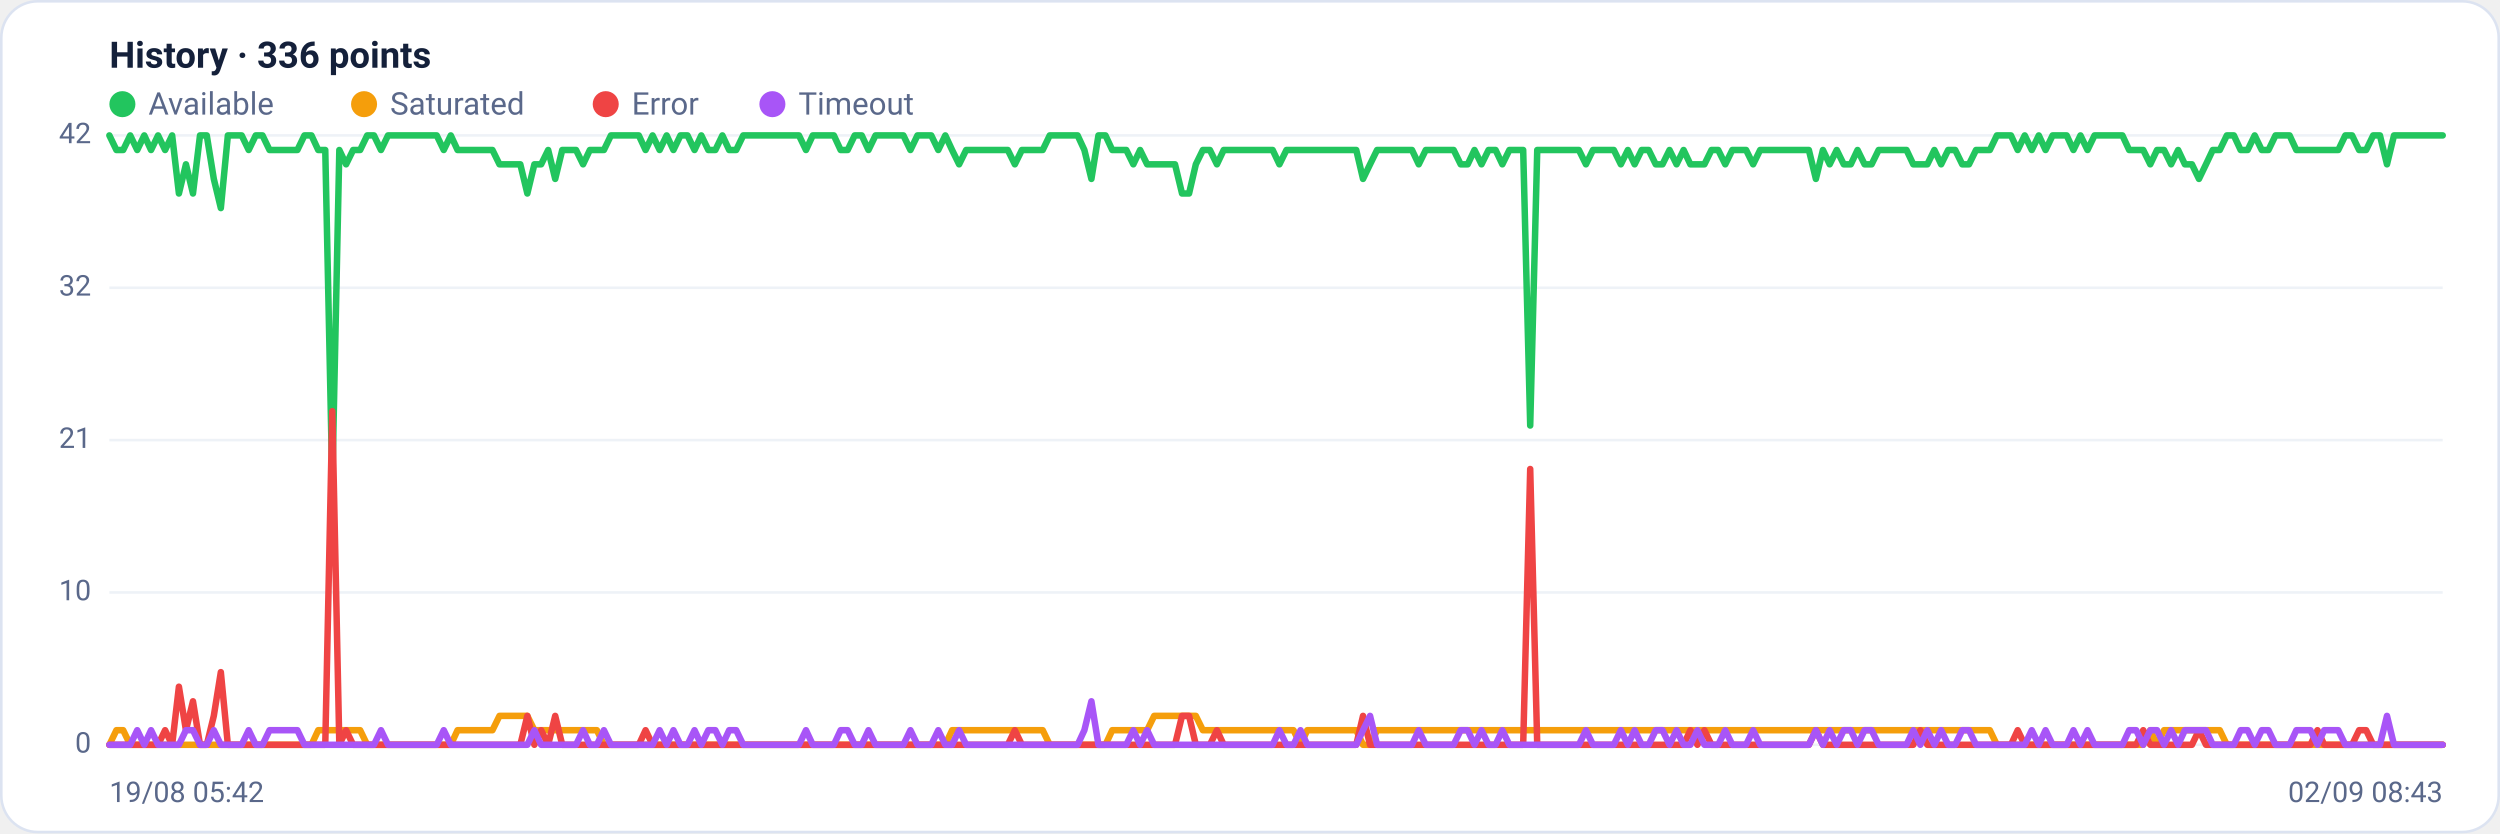
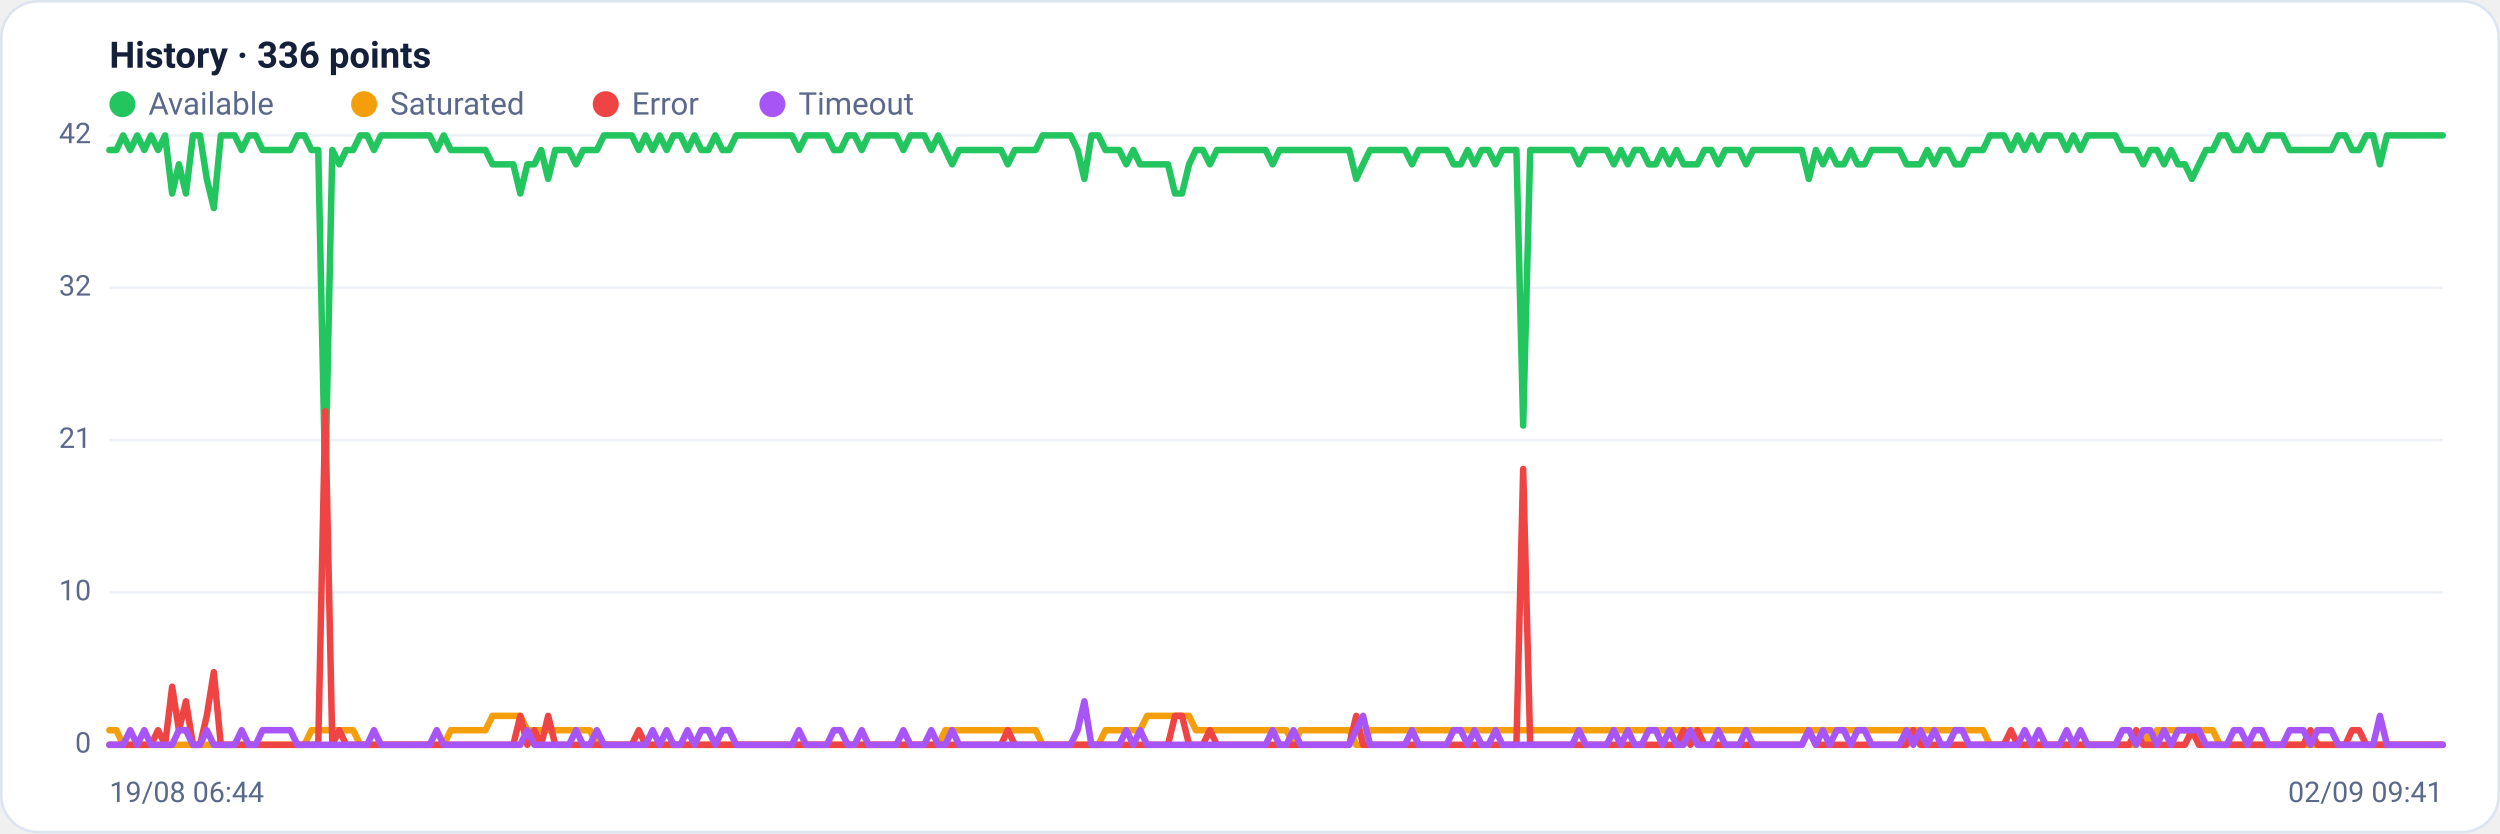
<svg xmlns="http://www.w3.org/2000/svg" viewBox="0 0 960 320" width="960" height="320" font-family="Segoe UI, system-ui, -apple-system, Roboto, Helvetica, Arial, sans-serif" role="img" aria-label="Availability history per region">
  <rect x="0.5" y="0.5" width="959" height="319" rx="14" fill="#ffffff" stroke="#dce3f1" />
  <text x="42" y="26" font-size="14" font-weight="600" fill="#14203a">History · 336 points</text>
  <circle cx="47" cy="40" r="5" fill="#22c55e" />
  <text x="57" y="44" font-size="12" fill="#5a688a">Available</text>
  <circle cx="139.8" cy="40" r="5" fill="#f59e0b" />
  <text x="149.8" y="44" font-size="12" fill="#5a688a">Saturated</text>
  <circle cx="232.6" cy="40" r="5" fill="#ef4444" />
  <text x="242.6" y="44" font-size="12" fill="#5a688a">Error</text>
  <circle cx="296.6" cy="40" r="5" fill="#a855f7" />
  <text x="306.6" y="44" font-size="12" fill="#5a688a">Timeout</text>
  <line x1="42" y1="286.0" x2="938" y2="286.0" stroke="#eef2f7" stroke-width="1" />
  <text x="35" y="289.0" text-anchor="end" font-size="11" fill="#5a688a">0</text>
  <line x1="42" y1="227.5" x2="938" y2="227.5" stroke="#eef2f7" stroke-width="1" />
  <text x="35" y="230.5" text-anchor="end" font-size="11" fill="#5a688a">10</text>
  <line x1="42" y1="169.0" x2="938" y2="169.0" stroke="#eef2f7" stroke-width="1" />
  <text x="35" y="172.0" text-anchor="end" font-size="11" fill="#5a688a">21</text>
  <line x1="42" y1="110.5" x2="938" y2="110.5" stroke="#eef2f7" stroke-width="1" />
  <text x="35" y="113.5" text-anchor="end" font-size="11" fill="#5a688a">32</text>
  <line x1="42" y1="52.0" x2="938" y2="52.0" stroke="#eef2f7" stroke-width="1" />
  <text x="35" y="55.0" text-anchor="end" font-size="11" fill="#5a688a">42</text>
-   <polyline fill="none" stroke="#22c55e" stroke-width="2.5" stroke-linejoin="round" stroke-linecap="round" points="42.0,52.0 44.7,57.6 47.3,57.6 50.0,52.0 52.7,57.6 55.4,52.0 58.0,57.6 60.7,52.0 63.4,57.6 66.1,52.0 68.7,74.3 71.4,63.1 74.1,74.3 76.8,52.0 79.4,52.0 82.1,68.7 84.8,79.9 87.5,52.0 90.1,52.0 92.8,52.0 95.5,57.6 98.2,52.0 100.8,52.0 103.5,57.6 106.2,57.6 108.9,57.6 111.5,57.6 114.2,57.6 116.9,52.0 119.6,52.0 122.2,57.6 124.9,57.6 127.6,185.7 130.3,57.6 132.9,63.1 135.6,57.6 138.3,57.6 141.0,52.0 143.6,52.0 146.3,57.6 149.0,52.0 151.7,52.0 154.3,52.0 157.0,52.0 159.7,52.0 162.4,52.0 165.0,52.0 167.7,52.0 170.4,57.6 173.1,52.0 175.7,57.6 178.4,57.6 181.1,57.6 183.8,57.6 186.4,57.6 189.1,57.6 191.8,63.1 194.5,63.1 197.1,63.1 199.8,63.1 202.5,74.3 205.2,63.1 207.8,63.1 210.5,57.6 213.2,68.7 215.9,57.6 218.5,57.6 221.2,57.6 223.9,63.1 226.5,57.6 229.2,57.6 231.9,57.6 234.6,52.0 237.2,52.0 239.9,52.0 242.6,52.0 245.3,52.0 247.9,57.6 250.6,52.0 253.3,57.6 256.0,52.0 258.6,57.6 261.3,52.0 264.0,52.0 266.7,57.6 269.3,52.0 272.0,57.6 274.7,57.6 277.4,52.0 280.0,57.6 282.7,57.6 285.4,52.0 288.1,52.0 290.7,52.0 293.4,52.0 296.1,52.0 298.8,52.0 301.4,52.0 304.1,52.0 306.8,52.0 309.5,57.6 312.1,52.0 314.8,52.0 317.5,52.0 320.2,52.0 322.8,57.6 325.5,57.6 328.2,52.0 330.9,52.0 333.5,57.6 336.2,52.0 338.9,52.0 341.6,52.0 344.2,52.0 346.9,52.0 349.6,57.6 352.3,52.0 354.9,52.0 357.6,52.0 360.3,57.6 363.0,52.0 365.6,57.6 368.3,63.1 371.0,57.6 373.7,57.6 376.3,57.6 379.0,57.6 381.7,57.6 384.4,57.6 387.0,57.6 389.7,63.1 392.4,57.6 395.1,57.6 397.7,57.6 400.4,57.6 403.1,52.0 405.7,52.0 408.4,52.0 411.1,52.0 413.8,52.0 416.4,57.6 419.1,68.7 421.8,52.0 424.5,52.0 427.1,57.6 429.8,57.6 432.5,57.6 435.2,63.1 437.8,57.6 440.5,63.1 443.2,63.1 445.9,63.1 448.5,63.1 451.2,63.1 453.9,74.3 456.6,74.3 459.2,63.1 461.9,57.6 464.6,57.6 467.3,63.1 469.9,57.6 472.6,57.6 475.3,57.6 478.0,57.6 480.6,57.6 483.3,57.6 486.0,57.6 488.7,57.6 491.3,63.1 494.0,57.6 496.7,57.6 499.4,57.6 502.0,57.6 504.7,57.6 507.4,57.6 510.1,57.6 512.7,57.6 515.4,57.6 518.1,57.6 520.8,57.6 523.4,68.7 526.1,63.1 528.8,57.6 531.5,57.6 534.1,57.6 536.8,57.6 539.5,57.6 542.2,57.6 544.8,63.1 547.5,57.6 550.2,57.6 552.9,57.6 555.5,57.6 558.2,57.6 560.9,63.1 563.6,63.1 566.2,57.6 568.9,63.1 571.6,57.6 574.3,57.6 576.9,63.1 579.6,57.6 582.3,57.6 584.9,57.6 587.6,163.4 590.3,57.6 593.0,57.6 595.6,57.6 598.3,57.6 601.0,57.6 603.7,57.6 606.3,57.6 609.0,63.1 611.7,57.6 614.4,57.6 617.0,57.6 619.7,57.6 622.4,63.1 625.1,57.6 627.7,63.1 630.4,57.6 633.1,57.6 635.8,63.1 638.4,63.1 641.1,57.6 643.8,63.1 646.5,57.6 649.1,63.1 651.8,63.1 654.5,63.1 657.2,57.6 659.8,57.6 662.5,63.1 665.2,57.6 667.9,57.6 670.5,57.6 673.2,63.1 675.9,57.6 678.6,57.6 681.2,57.6 683.9,57.6 686.6,57.6 689.3,57.6 691.9,57.6 694.6,57.6 697.3,68.7 700.0,57.6 702.6,63.1 705.3,57.6 708.0,63.1 710.7,63.1 713.3,57.6 716.0,63.1 718.7,63.1 721.4,57.6 724.0,57.6 726.7,57.6 729.4,57.6 732.1,57.6 734.7,63.1 737.4,63.1 740.1,63.1 742.8,57.6 745.4,63.1 748.1,57.6 750.8,57.6 753.5,63.1 756.1,63.1 758.8,57.6 761.5,57.6 764.1,57.6 766.8,52.0 769.5,52.0 772.2,52.0 774.8,57.6 777.5,52.0 780.2,57.6 782.9,52.0 785.5,57.6 788.2,52.0 790.9,52.0 793.6,52.0 796.2,57.6 798.9,52.0 801.6,57.6 804.3,52.0 806.9,52.0 809.6,52.0 812.3,52.0 815.0,52.0 817.6,57.6 820.3,57.6 823.0,57.6 825.7,63.1 828.3,57.6 831.0,57.6 833.7,63.1 836.4,57.6 839.0,63.1 841.7,63.1 844.4,68.7 847.1,63.1 849.7,57.6 852.4,57.6 855.1,52.0 857.8,52.0 860.4,57.6 863.1,57.6 865.8,52.0 868.5,57.6 871.1,57.6 873.8,52.0 876.5,52.0 879.2,52.0 881.8,57.6 884.5,57.6 887.2,57.6 889.9,57.6 892.5,57.6 895.2,57.6 897.9,57.6 900.6,52.0 903.2,52.0 905.9,57.6 908.6,57.6 911.3,52.0 913.9,52.0 916.6,63.1 919.3,52.0 922.0,52.0 924.6,52.0 927.3,52.0 930.0,52.0 932.7,52.0 935.3,52.0 938.0,52.0" />
-   <polyline fill="none" stroke="#f59e0b" stroke-width="2.5" stroke-linejoin="round" stroke-linecap="round" points="42.0,286.0 44.7,280.4 47.3,280.4 50.0,286.0 52.7,286.0 55.4,286.0 58.0,286.0 60.7,286.0 63.4,286.0 66.1,286.0 68.7,286.0 71.4,286.0 74.1,286.0 76.8,286.0 79.4,286.0 82.1,286.0 84.8,286.0 87.5,286.0 90.1,286.0 92.8,286.0 95.5,286.0 98.2,286.0 100.8,286.0 103.5,286.0 106.2,286.0 108.9,286.0 111.5,286.0 114.2,286.0 116.9,286.0 119.6,286.0 122.2,280.4 124.9,280.4 127.6,280.4 130.3,280.4 132.9,280.4 135.6,280.4 138.3,280.4 141.0,286.0 143.6,286.0 146.3,286.0 149.0,286.0 151.7,286.0 154.3,286.0 157.0,286.0 159.7,286.0 162.4,286.0 165.0,286.0 167.7,286.0 170.4,286.0 173.1,286.0 175.7,280.4 178.4,280.4 181.1,280.4 183.8,280.4 186.4,280.4 189.1,280.4 191.8,274.9 194.5,274.9 197.1,274.9 199.8,274.9 202.5,274.9 205.2,280.4 207.8,280.4 210.5,280.4 213.2,280.4 215.9,280.4 218.5,280.4 221.2,280.4 223.9,280.4 226.5,280.4 229.2,280.4 231.9,286.0 234.6,286.0 237.2,286.0 239.9,286.0 242.6,286.0 245.3,286.0 247.9,286.0 250.6,286.0 253.3,286.0 256.0,286.0 258.6,286.0 261.3,286.0 264.0,286.0 266.7,286.0 269.3,286.0 272.0,286.0 274.7,286.0 277.4,286.0 280.0,286.0 282.7,286.0 285.4,286.0 288.1,286.0 290.7,286.0 293.4,286.0 296.1,286.0 298.8,286.0 301.4,286.0 304.1,286.0 306.8,286.0 309.5,286.0 312.1,286.0 314.8,286.0 317.5,286.0 320.2,286.0 322.8,286.0 325.5,286.0 328.2,286.0 330.9,286.0 333.5,286.0 336.2,286.0 338.9,286.0 341.6,286.0 344.2,286.0 346.9,286.0 349.6,286.0 352.3,286.0 354.9,286.0 357.6,286.0 360.3,286.0 363.0,286.0 365.6,280.4 368.3,280.4 371.0,280.4 373.7,280.4 376.3,280.4 379.0,280.4 381.7,280.4 384.4,280.4 387.0,280.4 389.7,280.4 392.4,280.4 395.1,280.4 397.7,280.4 400.4,280.4 403.1,286.0 405.7,286.0 408.4,286.0 411.1,286.0 413.8,286.0 416.4,286.0 419.1,286.0 421.8,286.0 424.5,286.0 427.1,280.4 429.8,280.4 432.5,280.4 435.2,280.4 437.8,280.4 440.5,280.4 443.2,274.9 445.9,274.9 448.5,274.9 451.2,274.9 453.9,274.9 456.6,274.9 459.2,274.9 461.9,280.4 464.6,280.4 467.3,280.4 469.9,280.4 472.6,280.4 475.3,280.4 478.0,280.4 480.6,280.4 483.3,280.4 486.0,280.4 488.7,280.4 491.3,280.4 494.0,280.4 496.7,280.4 499.4,286.0 502.0,280.4 504.7,280.4 507.4,280.4 510.1,280.4 512.7,280.4 515.4,280.4 518.1,280.4 520.8,280.4 523.4,286.0 526.1,286.0 528.8,280.4 531.5,280.4 534.1,280.4 536.8,280.4 539.5,280.4 542.2,280.4 544.8,280.4 547.5,280.4 550.2,280.4 552.9,280.4 555.5,280.4 558.2,280.4 560.9,280.4 563.6,280.4 566.2,280.4 568.9,280.4 571.6,280.4 574.3,280.4 576.9,280.4 579.6,280.4 582.3,280.4 584.9,280.4 587.6,280.4 590.3,280.4 593.0,280.4 595.6,280.4 598.3,280.4 601.0,280.4 603.7,280.4 606.3,280.4 609.0,280.4 611.7,280.4 614.4,280.4 617.0,280.4 619.7,280.4 622.4,280.4 625.1,280.4 627.7,280.4 630.4,280.4 633.1,280.4 635.8,280.4 638.4,280.4 641.1,280.4 643.8,280.4 646.5,280.4 649.1,280.4 651.8,280.4 654.5,280.4 657.2,280.4 659.8,280.4 662.5,280.4 665.2,280.4 667.9,280.4 670.5,280.4 673.2,280.4 675.9,280.4 678.6,280.4 681.2,280.4 683.9,280.4 686.6,280.4 689.3,280.4 691.9,280.4 694.6,280.4 697.3,280.4 700.0,280.4 702.6,280.4 705.3,280.4 708.0,280.4 710.7,280.4 713.3,280.4 716.0,280.4 718.7,280.4 721.4,280.4 724.0,280.4 726.7,280.4 729.4,280.4 732.1,280.4 734.7,280.4 737.4,280.4 740.1,280.4 742.8,280.4 745.4,280.4 748.1,280.4 750.8,280.4 753.5,280.4 756.1,280.4 758.8,280.4 761.5,280.4 764.1,280.4 766.8,286.0 769.5,286.0 772.2,286.0 774.8,286.0 777.5,286.0 780.2,286.0 782.9,286.0 785.5,286.0 788.2,286.0 790.9,286.0 793.6,286.0 796.2,286.0 798.9,286.0 801.6,286.0 804.3,286.0 806.9,286.0 809.6,286.0 812.3,286.0 815.0,286.0 817.6,286.0 820.3,286.0 823.0,286.0 825.7,280.4 828.3,286.0 831.0,280.4 833.7,280.4 836.4,280.4 839.0,280.4 841.7,280.4 844.4,280.4 847.1,280.4 849.7,280.4 852.4,280.4 855.1,286.0 857.8,286.0 860.4,286.0 863.1,286.0 865.8,286.0 868.5,286.0 871.1,286.0 873.8,286.0 876.5,286.0 879.2,286.0 881.8,286.0 884.5,286.0 887.2,286.0 889.9,286.0 892.5,286.0 895.2,286.0 897.9,286.0 900.6,286.0 903.2,286.0 905.9,286.0 908.6,286.0 911.3,286.0 913.9,286.0 916.6,286.0 919.3,286.0 922.0,286.0 924.6,286.0 927.3,286.0 930.0,286.0 932.7,286.0 935.3,286.0 938.0,286.0" />
-   <polyline fill="none" stroke="#ef4444" stroke-width="2.5" stroke-linejoin="round" stroke-linecap="round" points="42.0,286.0 44.7,286.0 47.3,286.0 50.0,286.0 52.7,286.0 55.4,286.0 58.0,286.0 60.7,286.0 63.4,280.4 66.1,286.0 68.7,263.7 71.4,280.4 74.1,269.3 76.8,286.0 79.4,286.0 82.1,274.9 84.8,258.1 87.5,286.0 90.1,286.0 92.8,286.0 95.5,286.0 98.2,286.0 100.8,286.0 103.5,286.0 106.2,286.0 108.9,286.0 111.5,286.0 114.2,286.0 116.9,286.0 119.6,286.0 122.2,286.0 124.9,286.0 127.6,157.9 130.3,286.0 132.9,280.4 135.6,286.0 138.3,286.0 141.0,286.0 143.6,286.0 146.3,286.0 149.0,286.0 151.7,286.0 154.3,286.0 157.0,286.0 159.7,286.0 162.4,286.0 165.0,286.0 167.7,286.0 170.4,286.0 173.1,286.0 175.7,286.0 178.4,286.0 181.1,286.0 183.8,286.0 186.4,286.0 189.1,286.0 191.8,286.0 194.5,286.0 197.1,286.0 199.8,286.0 202.5,274.9 205.2,286.0 207.8,280.4 210.5,286.0 213.2,274.9 215.9,286.0 218.5,286.0 221.2,286.0 223.9,286.0 226.5,286.0 229.2,286.0 231.9,286.0 234.6,286.0 237.2,286.0 239.9,286.0 242.6,286.0 245.3,286.0 247.9,280.4 250.6,286.0 253.3,286.0 256.0,286.0 258.6,286.0 261.3,286.0 264.0,286.0 266.7,286.0 269.3,286.0 272.0,286.0 274.7,286.0 277.4,286.0 280.0,286.0 282.7,286.0 285.4,286.0 288.1,286.0 290.7,286.0 293.4,286.0 296.1,286.0 298.8,286.0 301.4,286.0 304.1,286.0 306.8,286.0 309.5,286.0 312.1,286.0 314.8,286.0 317.5,286.0 320.2,286.0 322.8,286.0 325.5,286.0 328.2,286.0 330.9,286.0 333.5,286.0 336.2,286.0 338.9,286.0 341.6,286.0 344.2,286.0 346.9,286.0 349.6,286.0 352.3,286.0 354.9,286.0 357.6,286.0 360.3,286.0 363.0,286.0 365.6,286.0 368.3,286.0 371.0,286.0 373.7,286.0 376.3,286.0 379.0,286.0 381.7,286.0 384.4,286.0 387.0,286.0 389.7,280.4 392.4,286.0 395.1,286.0 397.7,286.0 400.4,286.0 403.1,286.0 405.7,286.0 408.4,286.0 411.1,286.0 413.8,286.0 416.4,286.0 419.1,286.0 421.8,286.0 424.5,286.0 427.1,286.0 429.8,286.0 432.5,286.0 435.2,286.0 437.8,286.0 440.5,286.0 443.2,286.0 445.9,286.0 448.5,286.0 451.2,286.0 453.9,274.9 456.6,274.9 459.2,286.0 461.9,286.0 464.6,286.0 467.3,280.4 469.9,286.0 472.6,286.0 475.3,286.0 478.0,286.0 480.6,286.0 483.3,286.0 486.0,286.0 488.7,286.0 491.3,286.0 494.0,286.0 496.7,286.0 499.4,286.0 502.0,286.0 504.7,286.0 507.4,286.0 510.1,286.0 512.7,286.0 515.4,286.0 518.1,286.0 520.8,286.0 523.4,274.9 526.1,286.0 528.8,286.0 531.5,286.0 534.1,286.0 536.8,286.0 539.5,286.0 542.2,286.0 544.8,286.0 547.5,286.0 550.2,286.0 552.9,286.0 555.5,286.0 558.2,286.0 560.9,286.0 563.6,286.0 566.2,286.0 568.9,286.0 571.6,286.0 574.3,286.0 576.9,286.0 579.6,286.0 582.3,286.0 584.9,286.0 587.6,180.1 590.3,286.0 593.0,286.0 595.6,286.0 598.3,286.0 601.0,286.0 603.7,286.0 606.3,286.0 609.0,286.0 611.7,286.0 614.4,286.0 617.0,286.0 619.7,286.0 622.4,286.0 625.1,286.0 627.7,286.0 630.4,286.0 633.1,286.0 635.8,286.0 638.4,286.0 641.1,286.0 643.8,286.0 646.5,286.0 649.1,280.4 651.8,286.0 654.5,280.4 657.2,286.0 659.8,286.0 662.5,286.0 665.2,286.0 667.9,286.0 670.5,286.0 673.2,286.0 675.9,286.0 678.6,286.0 681.2,286.0 683.9,286.0 686.6,286.0 689.3,286.0 691.9,286.0 694.6,286.0 697.3,280.4 700.0,286.0 702.6,286.0 705.3,286.0 708.0,286.0 710.7,286.0 713.3,286.0 716.0,286.0 718.7,286.0 721.4,286.0 724.0,286.0 726.7,286.0 729.4,286.0 732.1,286.0 734.7,286.0 737.4,280.4 740.1,286.0 742.8,286.0 745.4,286.0 748.1,286.0 750.8,286.0 753.5,286.0 756.1,286.0 758.8,286.0 761.5,286.0 764.1,286.0 766.8,286.0 769.5,286.0 772.2,286.0 774.8,280.4 777.5,286.0 780.2,286.0 782.9,286.0 785.5,286.0 788.2,286.0 790.9,286.0 793.6,286.0 796.2,286.0 798.9,286.0 801.6,286.0 804.3,286.0 806.9,286.0 809.6,286.0 812.3,286.0 815.0,286.0 817.6,286.0 820.3,286.0 823.0,280.4 825.7,286.0 828.3,286.0 831.0,286.0 833.7,286.0 836.4,286.0 839.0,286.0 841.7,286.0 844.4,280.4 847.1,286.0 849.7,286.0 852.4,286.0 855.1,286.0 857.8,286.0 860.4,286.0 863.1,286.0 865.8,286.0 868.5,286.0 871.1,286.0 873.8,286.0 876.5,286.0 879.2,286.0 881.8,286.0 884.5,286.0 887.2,286.0 889.9,280.4 892.5,286.0 895.2,286.0 897.9,286.0 900.6,286.0 903.2,286.0 905.9,280.4 908.6,280.4 911.3,286.0 913.9,286.0 916.6,286.0 919.3,286.0 922.0,286.0 924.6,286.0 927.3,286.0 930.0,286.0 932.7,286.0 935.3,286.0 938.0,286.0" />
-   <polyline fill="none" stroke="#a855f7" stroke-width="2.5" stroke-linejoin="round" stroke-linecap="round" points="42.0,286.0 44.7,286.0 47.3,286.0 50.0,286.0 52.7,280.4 55.4,286.0 58.0,280.4 60.7,286.0 63.4,286.0 66.1,286.0 68.7,286.0 71.4,280.4 74.1,280.4 76.8,286.0 79.4,286.0 82.1,280.4 84.8,286.0 87.5,286.0 90.1,286.0 92.8,286.0 95.5,280.4 98.2,286.0 100.8,286.0 103.5,280.4 106.2,280.4 108.9,280.4 111.5,280.4 114.2,280.4 116.9,286.0 119.6,286.0 122.2,286.0 124.9,286.0 127.6,286.0 130.3,286.0 132.9,286.0 135.6,286.0 138.3,286.0 141.0,286.0 143.6,286.0 146.3,280.4 149.0,286.0 151.7,286.0 154.3,286.0 157.0,286.0 159.7,286.0 162.4,286.0 165.0,286.0 167.7,286.0 170.4,280.4 173.1,286.0 175.7,286.0 178.4,286.0 181.1,286.0 183.8,286.0 186.4,286.0 189.1,286.0 191.8,286.0 194.5,286.0 197.1,286.0 199.8,286.0 202.5,286.0 205.2,280.4 207.8,286.0 210.5,286.0 213.2,286.0 215.9,286.0 218.5,286.0 221.2,286.0 223.9,280.4 226.5,286.0 229.2,286.0 231.9,280.4 234.6,286.0 237.2,286.0 239.9,286.0 242.6,286.0 245.3,286.0 247.9,286.0 250.6,286.0 253.3,280.4 256.0,286.0 258.6,280.4 261.3,286.0 264.0,286.0 266.7,280.4 269.3,286.0 272.0,280.4 274.7,280.4 277.4,286.0 280.0,280.4 282.7,280.4 285.4,286.0 288.1,286.0 290.7,286.0 293.4,286.0 296.1,286.0 298.8,286.0 301.4,286.0 304.1,286.0 306.8,286.0 309.5,280.4 312.1,286.0 314.8,286.0 317.5,286.0 320.2,286.0 322.8,280.4 325.5,280.4 328.2,286.0 330.9,286.0 333.5,280.4 336.2,286.0 338.9,286.0 341.6,286.0 344.2,286.0 346.9,286.0 349.6,280.4 352.3,286.0 354.9,286.0 357.6,286.0 360.3,280.4 363.0,286.0 365.6,286.0 368.3,280.4 371.0,286.0 373.7,286.0 376.3,286.0 379.0,286.0 381.7,286.0 384.4,286.0 387.0,286.0 389.7,286.0 392.4,286.0 395.1,286.0 397.7,286.0 400.4,286.0 403.1,286.0 405.7,286.0 408.4,286.0 411.1,286.0 413.8,286.0 416.4,280.4 419.1,269.3 421.8,286.0 424.5,286.0 427.1,286.0 429.8,286.0 432.5,286.0 435.2,280.4 437.8,286.0 440.5,280.4 443.2,286.0 445.9,286.0 448.5,286.0 451.2,286.0 453.9,286.0 456.6,286.0 459.2,286.0 461.9,286.0 464.6,286.0 467.3,286.0 469.9,286.0 472.6,286.0 475.3,286.0 478.0,286.0 480.6,286.0 483.3,286.0 486.0,286.0 488.7,286.0 491.3,280.4 494.0,286.0 496.7,286.0 499.4,280.4 502.0,286.0 504.7,286.0 507.4,286.0 510.1,286.0 512.7,286.0 515.4,286.0 518.1,286.0 520.8,286.0 523.4,280.4 526.1,274.9 528.8,286.0 531.5,286.0 534.1,286.0 536.8,286.0 539.5,286.0 542.2,286.0 544.8,280.4 547.5,286.0 550.2,286.0 552.9,286.0 555.5,286.0 558.2,286.0 560.9,280.4 563.6,280.4 566.2,286.0 568.9,280.4 571.6,286.0 574.3,286.0 576.9,280.4 579.6,286.0 582.3,286.0 584.9,286.0 587.6,286.0 590.3,286.0 593.0,286.0 595.6,286.0 598.3,286.0 601.0,286.0 603.7,286.0 606.3,286.0 609.0,280.4 611.7,286.0 614.4,286.0 617.0,286.0 619.7,286.0 622.4,280.4 625.1,286.0 627.7,280.4 630.4,286.0 633.1,286.0 635.8,280.4 638.4,280.4 641.1,286.0 643.8,280.4 646.5,286.0 649.1,286.0 651.8,280.4 654.5,286.0 657.2,286.0 659.8,286.0 662.5,280.4 665.2,286.0 667.9,286.0 670.5,286.0 673.2,280.4 675.9,286.0 678.6,286.0 681.2,286.0 683.9,286.0 686.6,286.0 689.3,286.0 691.9,286.0 694.6,286.0 697.3,280.4 700.0,286.0 702.6,280.4 705.3,286.0 708.0,280.4 710.7,280.4 713.3,286.0 716.0,280.4 718.7,280.4 721.4,286.0 724.0,286.0 726.7,286.0 729.4,286.0 732.1,286.0 734.7,280.4 737.4,286.0 740.1,280.4 742.8,286.0 745.4,280.4 748.1,286.0 750.8,286.0 753.5,280.4 756.1,280.4 758.8,286.0 761.5,286.0 764.1,286.0 766.8,286.0 769.5,286.0 772.2,286.0 774.8,286.0 777.5,286.0 780.2,280.4 782.9,286.0 785.5,280.4 788.2,286.0 790.9,286.0 793.6,286.0 796.2,280.4 798.9,286.0 801.6,280.4 804.3,286.0 806.9,286.0 809.6,286.0 812.3,286.0 815.0,286.0 817.6,280.4 820.3,280.4 823.0,286.0 825.7,280.4 828.3,280.4 831.0,286.0 833.7,280.4 836.4,286.0 839.0,280.4 841.7,280.4 844.4,280.4 847.1,280.4 849.7,286.0 852.4,286.0 855.1,286.0 857.8,286.0 860.4,280.4 863.1,280.4 865.8,286.0 868.5,280.4 871.1,280.4 873.8,286.0 876.5,286.0 879.2,286.0 881.8,280.4 884.5,280.4 887.2,280.4 889.9,286.0 892.5,280.4 895.2,280.4 897.9,280.4 900.6,286.0 903.2,286.0 905.9,286.0 908.6,286.0 911.3,286.0 913.9,286.0 916.6,274.9 919.3,286.0 922.0,286.0 924.6,286.0 927.3,286.0 930.0,286.0 932.7,286.0 935.3,286.0 938.0,286.0" />
-   <text x="42" y="308" font-size="11" fill="#5a688a">19/08 05:42</text>
-   <text x="938" y="308" text-anchor="end" font-size="11" fill="#5a688a">02/09 08:43</text>
+   <polyline fill="none" stroke="#22c55e" stroke-width="2.5" stroke-linejoin="round" stroke-linecap="round" points="42.0,57.6 44.7,57.6 47.3,52.0 50.0,57.6 52.7,52.0 55.4,57.6 58.0,52.0 60.7,57.6 63.4,52.0 66.1,74.3 68.7,63.1 71.4,74.3 74.1,52.0 76.8,52.0 79.4,68.7 82.1,79.9 84.8,52.0 87.5,52.0 90.1,52.0 92.8,57.6 95.5,52.0 98.2,52.0 100.8,57.6 103.5,57.6 106.2,57.6 108.9,57.6 111.5,57.6 114.2,52.0 116.9,52.0 119.6,57.6 122.2,57.6 124.9,185.7 127.6,57.6 130.3,63.1 132.9,57.6 135.6,57.6 138.3,52.0 141.0,52.0 143.6,57.6 146.3,52.0 149.0,52.0 151.7,52.0 154.3,52.0 157.0,52.0 159.7,52.0 162.4,52.0 165.0,52.0 167.7,57.6 170.4,52.0 173.1,57.6 175.7,57.6 178.4,57.6 181.1,57.6 183.8,57.6 186.4,57.6 189.1,63.1 191.8,63.1 194.5,63.1 197.1,63.1 199.8,74.3 202.5,63.1 205.2,63.1 207.8,57.6 210.5,68.7 213.2,57.6 215.9,57.6 218.5,57.6 221.2,63.1 223.9,57.6 226.5,57.6 229.2,57.6 231.9,52.0 234.6,52.0 237.2,52.0 239.9,52.0 242.6,52.0 245.3,57.6 247.9,52.0 250.6,57.6 253.3,52.0 256.0,57.6 258.6,52.0 261.3,52.0 264.0,57.6 266.7,52.0 269.3,57.6 272.0,57.6 274.7,52.0 277.4,57.6 280.0,57.6 282.7,52.0 285.4,52.0 288.1,52.0 290.7,52.0 293.4,52.0 296.1,52.0 298.8,52.0 301.4,52.0 304.1,52.0 306.8,57.6 309.5,52.0 312.1,52.0 314.8,52.0 317.5,52.0 320.2,57.6 322.8,57.6 325.5,52.0 328.2,52.0 330.9,57.6 333.5,52.0 336.2,52.0 338.9,52.0 341.6,52.0 344.2,52.0 346.9,57.6 349.6,52.0 352.3,52.0 354.9,52.0 357.6,57.6 360.3,52.0 363.0,57.6 365.6,63.1 368.3,57.6 371.0,57.6 373.7,57.6 376.3,57.6 379.0,57.6 381.7,57.6 384.4,57.6 387.0,63.1 389.7,57.6 392.4,57.6 395.1,57.6 397.7,57.6 400.4,52.0 403.1,52.0 405.7,52.0 408.4,52.0 411.1,52.0 413.8,57.6 416.4,68.7 419.1,52.0 421.8,52.0 424.5,57.6 427.1,57.6 429.8,57.6 432.5,63.1 435.2,57.6 437.8,63.1 440.5,63.1 443.2,63.1 445.9,63.1 448.5,63.1 451.2,74.3 453.9,74.3 456.6,63.1 459.2,57.6 461.9,57.6 464.6,63.1 467.3,57.6 469.9,57.6 472.6,57.6 475.3,57.6 478.0,57.6 480.6,57.6 483.3,57.6 486.0,57.6 488.7,63.1 491.3,57.6 494.0,57.6 496.7,57.6 499.4,57.6 502.0,57.6 504.7,57.6 507.4,57.6 510.1,57.6 512.7,57.6 515.4,57.6 518.1,57.6 520.8,68.7 523.4,63.1 526.1,57.6 528.8,57.6 531.5,57.6 534.1,57.6 536.8,57.6 539.5,57.6 542.2,63.1 544.8,57.6 547.5,57.6 550.2,57.6 552.9,57.6 555.5,57.6 558.2,63.1 560.9,63.1 563.6,57.6 566.2,63.1 568.9,57.6 571.6,57.6 574.3,63.1 576.9,57.6 579.6,57.6 582.3,57.6 584.9,163.4 587.6,57.6 590.3,57.6 593.0,57.6 595.6,57.6 598.3,57.6 601.0,57.6 603.7,57.6 606.3,63.1 609.0,57.6 611.7,57.6 614.4,57.6 617.0,57.6 619.7,63.1 622.4,57.6 625.1,63.1 627.7,57.6 630.4,57.6 633.1,63.1 635.8,63.1 638.4,57.6 641.1,63.1 643.8,57.6 646.5,63.1 649.1,63.1 651.8,63.1 654.5,57.6 657.2,57.6 659.8,63.1 662.5,57.6 665.2,57.6 667.9,57.6 670.5,63.1 673.2,57.6 675.9,57.6 678.6,57.6 681.2,57.6 683.9,57.6 686.6,57.6 689.3,57.6 691.9,57.6 694.6,68.7 697.3,57.6 700.0,63.1 702.6,57.6 705.3,63.1 708.0,63.1 710.7,57.6 713.3,63.1 716.0,63.1 718.7,57.6 721.4,57.6 724.0,57.6 726.7,57.6 729.4,57.6 732.1,63.1 734.7,63.1 737.4,63.1 740.1,57.6 742.8,63.1 745.4,57.6 748.1,57.6 750.8,63.1 753.5,63.1 756.1,57.6 758.8,57.6 761.5,57.6 764.1,52.0 766.8,52.0 769.5,52.0 772.2,57.6 774.8,52.0 777.5,57.6 780.2,52.0 782.9,57.6 785.5,52.0 788.2,52.0 790.9,52.0 793.6,57.6 796.2,52.0 798.9,57.6 801.6,52.0 804.3,52.0 806.9,52.0 809.6,52.0 812.3,52.0 815.0,57.6 817.6,57.6 820.3,57.6 823.0,63.1 825.7,57.6 828.3,57.6 831.0,63.1 833.7,57.6 836.4,63.1 839.0,63.1 841.7,68.7 844.4,63.1 847.1,57.6 849.7,57.6 852.4,52.0 855.1,52.0 857.8,57.6 860.4,57.6 863.1,52.0 865.8,57.6 868.5,57.6 871.1,52.0 873.8,52.0 876.5,52.0 879.2,57.6 881.8,57.6 884.5,57.6 887.2,57.6 889.9,57.6 892.5,57.6 895.2,57.6 897.9,52.0 900.6,52.0 903.2,57.6 905.9,57.6 908.6,52.0 911.3,52.0 913.9,63.1 916.6,52.0 919.3,52.0 922.0,52.0 924.6,52.0 927.3,52.0 930.0,52.0 932.7,52.0 935.3,52.0 938.0,52.0" />
+   <polyline fill="none" stroke="#f59e0b" stroke-width="2.5" stroke-linejoin="round" stroke-linecap="round" points="42.0,280.4 44.7,280.4 47.3,286.0 50.0,286.0 52.7,286.0 55.4,286.0 58.0,286.0 60.7,286.0 63.4,286.0 66.1,286.0 68.7,286.0 71.4,286.0 74.1,286.0 76.8,286.0 79.4,286.0 82.1,286.0 84.8,286.0 87.5,286.0 90.1,286.0 92.8,286.0 95.5,286.0 98.2,286.0 100.8,286.0 103.5,286.0 106.2,286.0 108.9,286.0 111.5,286.0 114.2,286.0 116.9,286.0 119.6,280.4 122.2,280.4 124.9,280.4 127.6,280.4 130.3,280.4 132.9,280.4 135.6,280.4 138.3,286.0 141.0,286.0 143.6,286.0 146.3,286.0 149.0,286.0 151.7,286.0 154.3,286.0 157.0,286.0 159.7,286.0 162.4,286.0 165.0,286.0 167.7,286.0 170.4,286.0 173.1,280.4 175.7,280.4 178.4,280.4 181.1,280.4 183.8,280.4 186.4,280.4 189.1,274.9 191.8,274.9 194.5,274.9 197.1,274.9 199.8,274.9 202.5,280.4 205.2,280.4 207.8,280.4 210.5,280.4 213.2,280.4 215.9,280.4 218.5,280.4 221.2,280.4 223.9,280.4 226.5,280.4 229.2,286.0 231.9,286.0 234.6,286.0 237.2,286.0 239.9,286.0 242.6,286.0 245.3,286.0 247.9,286.0 250.6,286.0 253.3,286.0 256.0,286.0 258.6,286.0 261.3,286.0 264.0,286.0 266.7,286.0 269.3,286.0 272.0,286.0 274.7,286.0 277.4,286.0 280.0,286.0 282.7,286.0 285.4,286.0 288.1,286.0 290.7,286.0 293.4,286.0 296.1,286.0 298.8,286.0 301.4,286.0 304.1,286.0 306.8,286.0 309.5,286.0 312.1,286.0 314.8,286.0 317.5,286.0 320.2,286.0 322.8,286.0 325.5,286.0 328.2,286.0 330.9,286.0 333.5,286.0 336.2,286.0 338.9,286.0 341.6,286.0 344.2,286.0 346.9,286.0 349.6,286.0 352.3,286.0 354.9,286.0 357.6,286.0 360.3,286.0 363.0,280.4 365.6,280.4 368.3,280.4 371.0,280.4 373.7,280.4 376.3,280.4 379.0,280.4 381.7,280.4 384.4,280.4 387.0,280.4 389.7,280.4 392.4,280.4 395.1,280.4 397.7,280.4 400.4,286.0 403.1,286.0 405.7,286.0 408.4,286.0 411.1,286.0 413.8,286.0 416.4,286.0 419.1,286.0 421.8,286.0 424.5,280.4 427.1,280.4 429.8,280.4 432.5,280.4 435.2,280.4 437.8,280.4 440.5,274.9 443.2,274.9 445.9,274.9 448.5,274.9 451.2,274.9 453.9,274.9 456.6,274.9 459.2,280.4 461.9,280.4 464.6,280.4 467.3,280.4 469.9,280.4 472.6,280.4 475.3,280.4 478.0,280.4 480.6,280.4 483.3,280.4 486.0,280.4 488.7,280.4 491.3,280.4 494.0,280.4 496.7,286.0 499.4,280.4 502.0,280.4 504.7,280.4 507.4,280.4 510.1,280.4 512.7,280.4 515.4,280.4 518.1,280.4 520.8,286.0 523.4,286.0 526.1,280.4 528.8,280.4 531.5,280.4 534.1,280.4 536.8,280.4 539.5,280.4 542.2,280.4 544.8,280.4 547.5,280.4 550.2,280.4 552.9,280.4 555.5,280.4 558.2,280.4 560.9,280.4 563.6,280.4 566.2,280.4 568.9,280.4 571.6,280.4 574.3,280.4 576.9,280.4 579.6,280.4 582.3,280.4 584.9,280.4 587.6,280.4 590.3,280.4 593.0,280.4 595.6,280.4 598.3,280.4 601.0,280.4 603.7,280.4 606.3,280.4 609.0,280.4 611.7,280.4 614.4,280.4 617.0,280.4 619.7,280.4 622.4,280.4 625.1,280.4 627.7,280.4 630.4,280.4 633.1,280.4 635.8,280.4 638.4,280.4 641.1,280.4 643.8,280.4 646.5,280.4 649.1,280.4 651.8,280.4 654.5,280.4 657.2,280.4 659.8,280.4 662.5,280.4 665.2,280.4 667.9,280.4 670.5,280.4 673.2,280.4 675.9,280.4 678.6,280.4 681.2,280.4 683.9,280.4 686.6,280.4 689.3,280.4 691.9,280.4 694.6,280.4 697.3,280.4 700.0,280.4 702.6,280.4 705.3,280.4 708.0,280.4 710.7,280.4 713.3,280.4 716.0,280.4 718.7,280.4 721.4,280.4 724.0,280.4 726.7,280.4 729.4,280.4 732.1,280.4 734.7,280.4 737.4,280.4 740.1,280.4 742.8,280.4 745.4,280.4 748.1,280.4 750.8,280.4 753.5,280.4 756.1,280.4 758.8,280.4 761.5,280.4 764.1,286.0 766.8,286.0 769.5,286.0 772.2,286.0 774.8,286.0 777.5,286.0 780.2,286.0 782.9,286.0 785.5,286.0 788.2,286.0 790.9,286.0 793.6,286.0 796.2,286.0 798.9,286.0 801.6,286.0 804.3,286.0 806.9,286.0 809.6,286.0 812.3,286.0 815.0,286.0 817.6,286.0 820.3,286.0 823.0,280.4 825.7,286.0 828.3,280.4 831.0,280.4 833.7,280.4 836.4,280.4 839.0,280.4 841.7,280.4 844.4,280.4 847.1,280.4 849.7,280.4 852.4,286.0 855.1,286.0 857.8,286.0 860.4,286.0 863.1,286.0 865.8,286.0 868.5,286.0 871.1,286.0 873.8,286.0 876.5,286.0 879.2,286.0 881.8,286.0 884.5,286.0 887.2,286.0 889.9,286.0 892.5,286.0 895.2,286.0 897.9,286.0 900.6,286.0 903.2,286.0 905.9,286.0 908.6,286.0 911.3,286.0 913.9,286.0 916.6,286.0 919.3,286.0 922.0,286.0 924.6,286.0 927.3,286.0 930.0,286.0 932.7,286.0 935.3,286.0 938.0,286.0" />
+   <polyline fill="none" stroke="#ef4444" stroke-width="2.5" stroke-linejoin="round" stroke-linecap="round" points="42.0,286.0 44.7,286.0 47.3,286.0 50.0,286.0 52.7,286.0 55.4,286.0 58.0,286.0 60.7,280.4 63.4,286.0 66.1,263.7 68.7,280.4 71.4,269.3 74.1,286.0 76.8,286.0 79.4,274.9 82.1,258.1 84.8,286.0 87.5,286.0 90.1,286.0 92.8,286.0 95.5,286.0 98.2,286.0 100.8,286.0 103.5,286.0 106.2,286.0 108.9,286.0 111.5,286.0 114.2,286.0 116.9,286.0 119.6,286.0 122.2,286.0 124.9,157.9 127.6,286.0 130.3,280.4 132.9,286.0 135.6,286.0 138.3,286.0 141.0,286.0 143.6,286.0 146.3,286.0 149.0,286.0 151.7,286.0 154.3,286.0 157.0,286.0 159.7,286.0 162.4,286.0 165.0,286.0 167.7,286.0 170.4,286.0 173.1,286.0 175.7,286.0 178.4,286.0 181.1,286.0 183.8,286.0 186.4,286.0 189.1,286.0 191.8,286.0 194.5,286.0 197.1,286.0 199.8,274.9 202.5,286.0 205.2,280.4 207.8,286.0 210.5,274.9 213.2,286.0 215.9,286.0 218.5,286.0 221.2,286.0 223.9,286.0 226.5,286.0 229.2,286.0 231.9,286.0 234.6,286.0 237.2,286.0 239.9,286.0 242.6,286.0 245.3,280.4 247.9,286.0 250.6,286.0 253.3,286.0 256.0,286.0 258.6,286.0 261.3,286.0 264.0,286.0 266.7,286.0 269.3,286.0 272.0,286.0 274.7,286.0 277.4,286.0 280.0,286.0 282.7,286.0 285.4,286.0 288.1,286.0 290.7,286.0 293.4,286.0 296.1,286.0 298.8,286.0 301.4,286.0 304.1,286.0 306.8,286.0 309.5,286.0 312.1,286.0 314.8,286.0 317.5,286.0 320.2,286.0 322.8,286.0 325.5,286.0 328.2,286.0 330.9,286.0 333.5,286.0 336.2,286.0 338.9,286.0 341.6,286.0 344.2,286.0 346.9,286.0 349.6,286.0 352.3,286.0 354.9,286.0 357.6,286.0 360.3,286.0 363.0,286.0 365.6,286.0 368.3,286.0 371.0,286.0 373.7,286.0 376.3,286.0 379.0,286.0 381.7,286.0 384.4,286.0 387.0,280.4 389.7,286.0 392.4,286.0 395.1,286.0 397.7,286.0 400.4,286.0 403.1,286.0 405.7,286.0 408.4,286.0 411.1,286.0 413.8,286.0 416.4,286.0 419.1,286.0 421.8,286.0 424.5,286.0 427.1,286.0 429.8,286.0 432.5,286.0 435.2,286.0 437.8,286.0 440.5,286.0 443.2,286.0 445.9,286.0 448.5,286.0 451.2,274.9 453.9,274.9 456.6,286.0 459.2,286.0 461.9,286.0 464.6,280.4 467.3,286.0 469.9,286.0 472.6,286.0 475.3,286.0 478.0,286.0 480.6,286.0 483.3,286.0 486.0,286.0 488.7,286.0 491.3,286.0 494.0,286.0 496.7,286.0 499.4,286.0 502.0,286.0 504.7,286.0 507.4,286.0 510.1,286.0 512.7,286.0 515.4,286.0 518.1,286.0 520.8,274.9 523.4,286.0 526.1,286.0 528.8,286.0 531.5,286.0 534.1,286.0 536.8,286.0 539.5,286.0 542.2,286.0 544.8,286.0 547.5,286.0 550.2,286.0 552.9,286.0 555.5,286.0 558.2,286.0 560.9,286.0 563.6,286.0 566.2,286.0 568.9,286.0 571.6,286.0 574.3,286.0 576.9,286.0 579.6,286.0 582.3,286.0 584.9,180.1 587.6,286.0 590.3,286.0 593.0,286.0 595.6,286.0 598.3,286.0 601.0,286.0 603.7,286.0 606.3,286.0 609.0,286.0 611.7,286.0 614.4,286.0 617.0,286.0 619.7,286.0 622.4,286.0 625.1,286.0 627.7,286.0 630.4,286.0 633.1,286.0 635.8,286.0 638.4,286.0 641.1,286.0 643.8,286.0 646.5,280.4 649.1,286.0 651.8,280.4 654.5,286.0 657.2,286.0 659.8,286.0 662.5,286.0 665.2,286.0 667.9,286.0 670.5,286.0 673.2,286.0 675.9,286.0 678.6,286.0 681.2,286.0 683.9,286.0 686.6,286.0 689.3,286.0 691.9,286.0 694.6,280.4 697.3,286.0 700.0,286.0 702.6,286.0 705.3,286.0 708.0,286.0 710.7,286.0 713.3,286.0 716.0,286.0 718.7,286.0 721.4,286.0 724.0,286.0 726.7,286.0 729.4,286.0 732.1,286.0 734.7,280.4 737.4,286.0 740.1,286.0 742.8,286.0 745.4,286.0 748.1,286.0 750.8,286.0 753.5,286.0 756.1,286.0 758.8,286.0 761.5,286.0 764.1,286.0 766.8,286.0 769.5,286.0 772.2,280.4 774.8,286.0 777.5,286.0 780.2,286.0 782.9,286.0 785.5,286.0 788.2,286.0 790.9,286.0 793.6,286.0 796.2,286.0 798.9,286.0 801.6,286.0 804.3,286.0 806.9,286.0 809.6,286.0 812.3,286.0 815.0,286.0 817.6,286.0 820.3,280.4 823.0,286.0 825.7,286.0 828.3,286.0 831.0,286.0 833.7,286.0 836.4,286.0 839.0,286.0 841.7,280.4 844.4,286.0 847.1,286.0 849.7,286.0 852.4,286.0 855.1,286.0 857.8,286.0 860.4,286.0 863.1,286.0 865.8,286.0 868.5,286.0 871.1,286.0 873.8,286.0 876.5,286.0 879.2,286.0 881.8,286.0 884.5,286.0 887.2,280.4 889.9,286.0 892.5,286.0 895.2,286.0 897.9,286.0 900.6,286.0 903.2,280.4 905.9,280.4 908.6,286.0 911.3,286.0 913.9,286.0 916.6,286.0 919.3,286.0 922.0,286.0 924.6,286.0 927.3,286.0 930.0,286.0 932.7,286.0 935.3,286.0 938.0,286.0" />
+   <polyline fill="none" stroke="#a855f7" stroke-width="2.5" stroke-linejoin="round" stroke-linecap="round" points="42.0,286.0 44.7,286.0 47.3,286.0 50.0,280.4 52.7,286.0 55.4,280.4 58.0,286.0 60.7,286.0 63.4,286.0 66.1,286.0 68.7,280.4 71.4,280.4 74.1,286.0 76.8,286.0 79.4,280.4 82.1,286.0 84.8,286.0 87.5,286.0 90.1,286.0 92.8,280.4 95.5,286.0 98.2,286.0 100.8,280.4 103.5,280.4 106.2,280.4 108.9,280.4 111.5,280.4 114.2,286.0 116.9,286.0 119.6,286.0 122.2,286.0 124.9,286.0 127.6,286.0 130.3,286.0 132.9,286.0 135.6,286.0 138.3,286.0 141.0,286.0 143.6,280.4 146.3,286.0 149.0,286.0 151.7,286.0 154.3,286.0 157.0,286.0 159.7,286.0 162.4,286.0 165.0,286.0 167.7,280.4 170.4,286.0 173.1,286.0 175.7,286.0 178.4,286.0 181.1,286.0 183.8,286.0 186.4,286.0 189.1,286.0 191.8,286.0 194.5,286.0 197.1,286.0 199.8,286.0 202.5,280.4 205.2,286.0 207.8,286.0 210.5,286.0 213.2,286.0 215.9,286.0 218.5,286.0 221.2,280.4 223.9,286.0 226.5,286.0 229.2,280.4 231.9,286.0 234.6,286.0 237.2,286.0 239.9,286.0 242.6,286.0 245.3,286.0 247.9,286.0 250.6,280.4 253.3,286.0 256.0,280.4 258.6,286.0 261.3,286.0 264.0,280.4 266.7,286.0 269.3,280.4 272.0,280.4 274.7,286.0 277.4,280.4 280.0,280.4 282.7,286.0 285.4,286.0 288.1,286.0 290.7,286.0 293.4,286.0 296.1,286.0 298.8,286.0 301.4,286.0 304.1,286.0 306.8,280.4 309.5,286.0 312.1,286.0 314.8,286.0 317.5,286.0 320.2,280.4 322.8,280.4 325.5,286.0 328.2,286.0 330.9,280.4 333.5,286.0 336.2,286.0 338.9,286.0 341.6,286.0 344.2,286.0 346.9,280.4 349.6,286.0 352.3,286.0 354.9,286.0 357.6,280.4 360.3,286.0 363.0,286.0 365.6,280.4 368.3,286.0 371.0,286.0 373.7,286.0 376.3,286.0 379.0,286.0 381.7,286.0 384.4,286.0 387.0,286.0 389.7,286.0 392.4,286.0 395.1,286.0 397.7,286.0 400.4,286.0 403.1,286.0 405.7,286.0 408.4,286.0 411.1,286.0 413.8,280.4 416.4,269.3 419.1,286.0 421.8,286.0 424.5,286.0 427.1,286.0 429.8,286.0 432.5,280.4 435.2,286.0 437.8,280.4 440.5,286.0 443.2,286.0 445.9,286.0 448.5,286.0 451.2,286.0 453.9,286.0 456.6,286.0 459.2,286.0 461.9,286.0 464.6,286.0 467.3,286.0 469.9,286.0 472.6,286.0 475.3,286.0 478.0,286.0 480.6,286.0 483.3,286.0 486.0,286.0 488.7,280.4 491.3,286.0 494.0,286.0 496.7,280.4 499.4,286.0 502.0,286.0 504.7,286.0 507.4,286.0 510.1,286.0 512.7,286.0 515.4,286.0 518.1,286.0 520.8,280.4 523.4,274.9 526.1,286.0 528.8,286.0 531.5,286.0 534.1,286.0 536.8,286.0 539.5,286.0 542.2,280.4 544.8,286.0 547.5,286.0 550.2,286.0 552.9,286.0 555.5,286.0 558.2,280.4 560.9,280.4 563.6,286.0 566.2,280.4 568.9,286.0 571.6,286.0 574.3,280.4 576.9,286.0 579.6,286.0 582.3,286.0 584.9,286.0 587.6,286.0 590.3,286.0 593.0,286.0 595.6,286.0 598.3,286.0 601.0,286.0 603.7,286.0 606.3,280.4 609.0,286.0 611.7,286.0 614.4,286.0 617.0,286.0 619.7,280.4 622.4,286.0 625.1,280.4 627.7,286.0 630.4,286.0 633.1,280.4 635.8,280.4 638.4,286.0 641.1,280.4 643.8,286.0 646.5,286.0 649.1,280.4 651.8,286.0 654.5,286.0 657.2,286.0 659.8,280.4 662.5,286.0 665.2,286.0 667.9,286.0 670.5,280.4 673.2,286.0 675.9,286.0 678.6,286.0 681.2,286.0 683.9,286.0 686.6,286.0 689.3,286.0 691.9,286.0 694.6,280.4 697.3,286.0 700.0,280.4 702.6,286.0 705.3,280.4 708.0,280.4 710.7,286.0 713.3,280.4 716.0,280.4 718.7,286.0 721.4,286.0 724.0,286.0 726.7,286.0 729.4,286.0 732.1,280.4 734.7,286.0 737.4,280.4 740.1,286.0 742.8,280.4 745.4,286.0 748.1,286.0 750.8,280.4 753.5,280.4 756.1,286.0 758.8,286.0 761.5,286.0 764.1,286.0 766.8,286.0 769.5,286.0 772.2,286.0 774.8,286.0 777.5,280.4 780.2,286.0 782.9,280.4 785.5,286.0 788.2,286.0 790.9,286.0 793.6,280.4 796.2,286.0 798.9,280.4 801.6,286.0 804.3,286.0 806.9,286.0 809.6,286.0 812.3,286.0 815.0,280.4 817.6,280.4 820.3,286.0 823.0,280.4 825.7,280.4 828.3,286.0 831.0,280.4 833.7,286.0 836.4,280.4 839.0,280.4 841.7,280.4 844.4,280.4 847.1,286.0 849.7,286.0 852.4,286.0 855.1,286.0 857.8,280.4 860.4,280.4 863.1,286.0 865.8,280.4 868.5,280.4 871.1,286.0 873.8,286.0 876.5,286.0 879.2,280.4 881.8,280.4 884.5,280.4 887.2,286.0 889.9,280.4 892.5,280.4 895.2,280.4 897.9,286.0 900.6,286.0 903.2,286.0 905.9,286.0 908.6,286.0 911.3,286.0 913.9,274.9 916.6,286.0 919.3,286.0 922.0,286.0 924.6,286.0 927.3,286.0 930.0,286.0 932.7,286.0 935.3,286.0 938.0,286.0" />
+   <text x="42" y="308" font-size="11" fill="#5a688a">19/08 06:44</text>
+   <text x="938" y="308" text-anchor="end" font-size="11" fill="#5a688a">02/09 09:41</text>
</svg>
